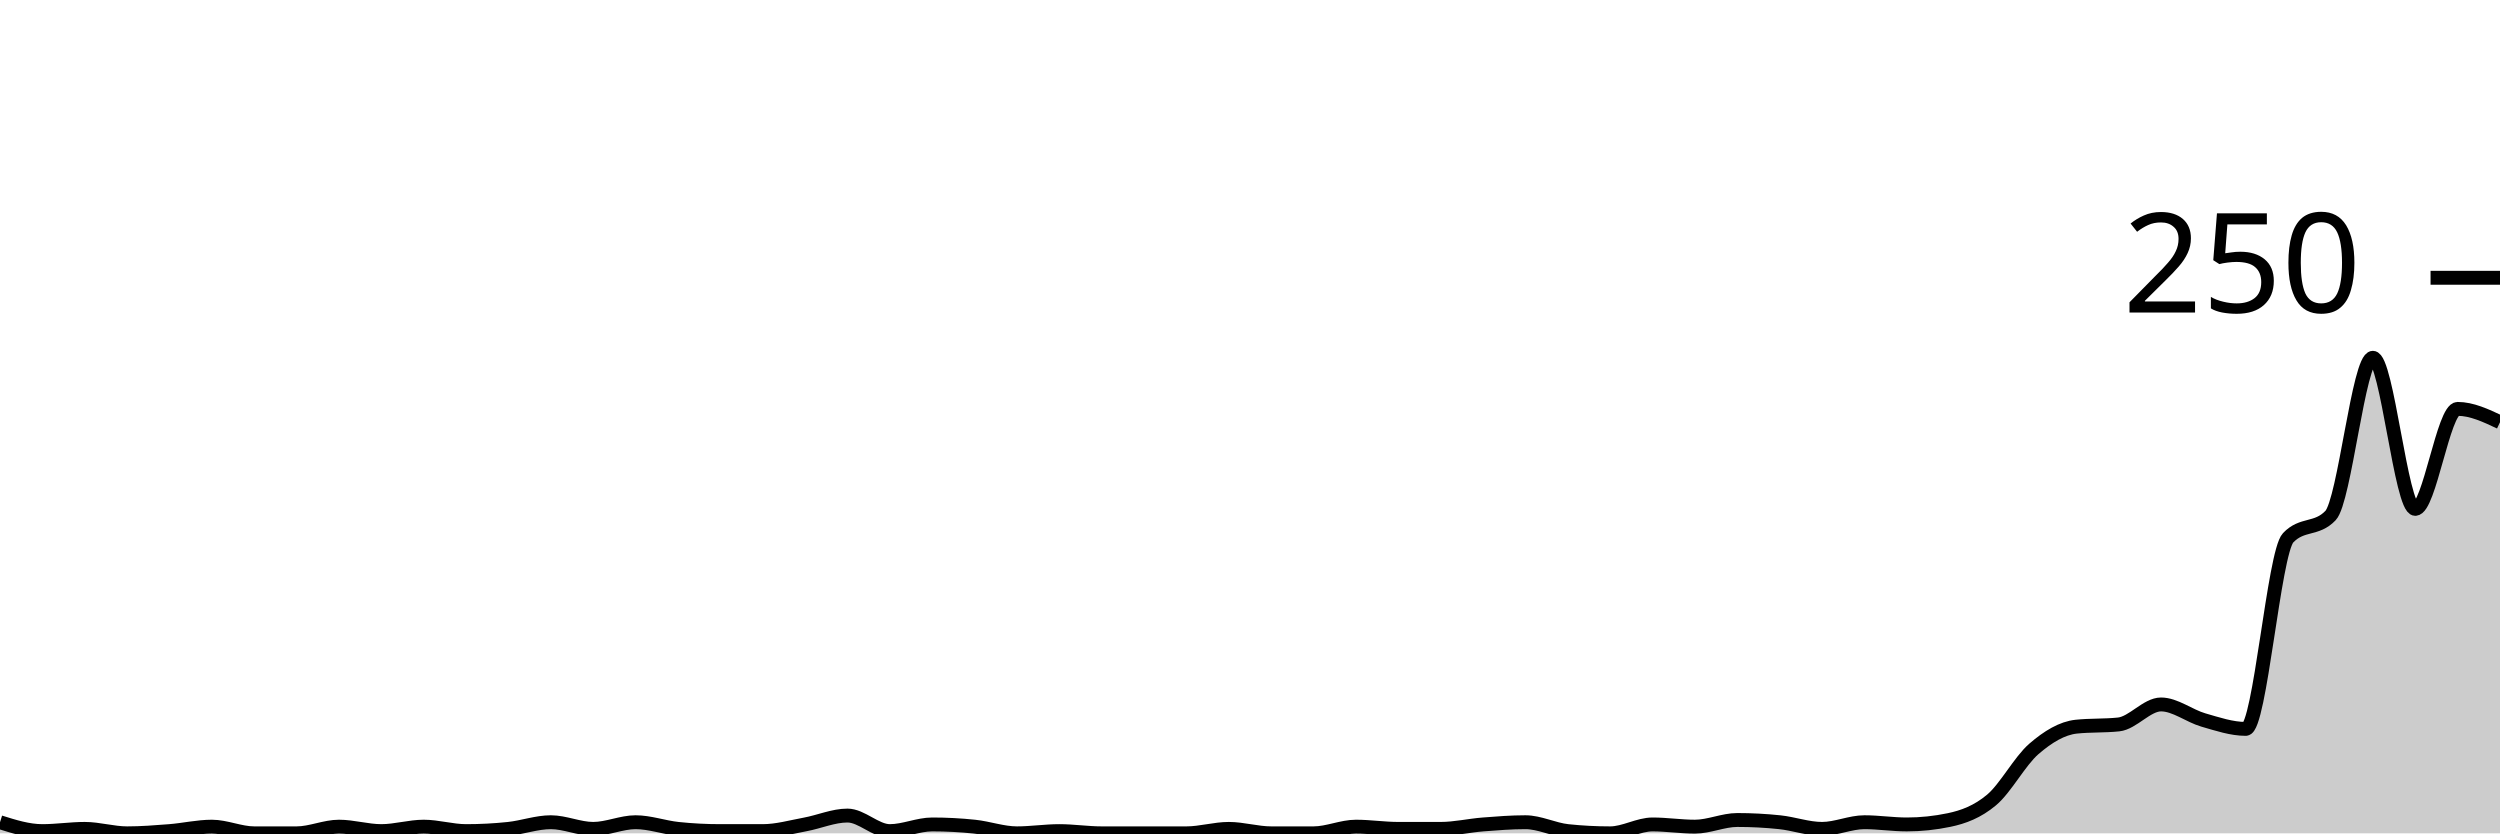
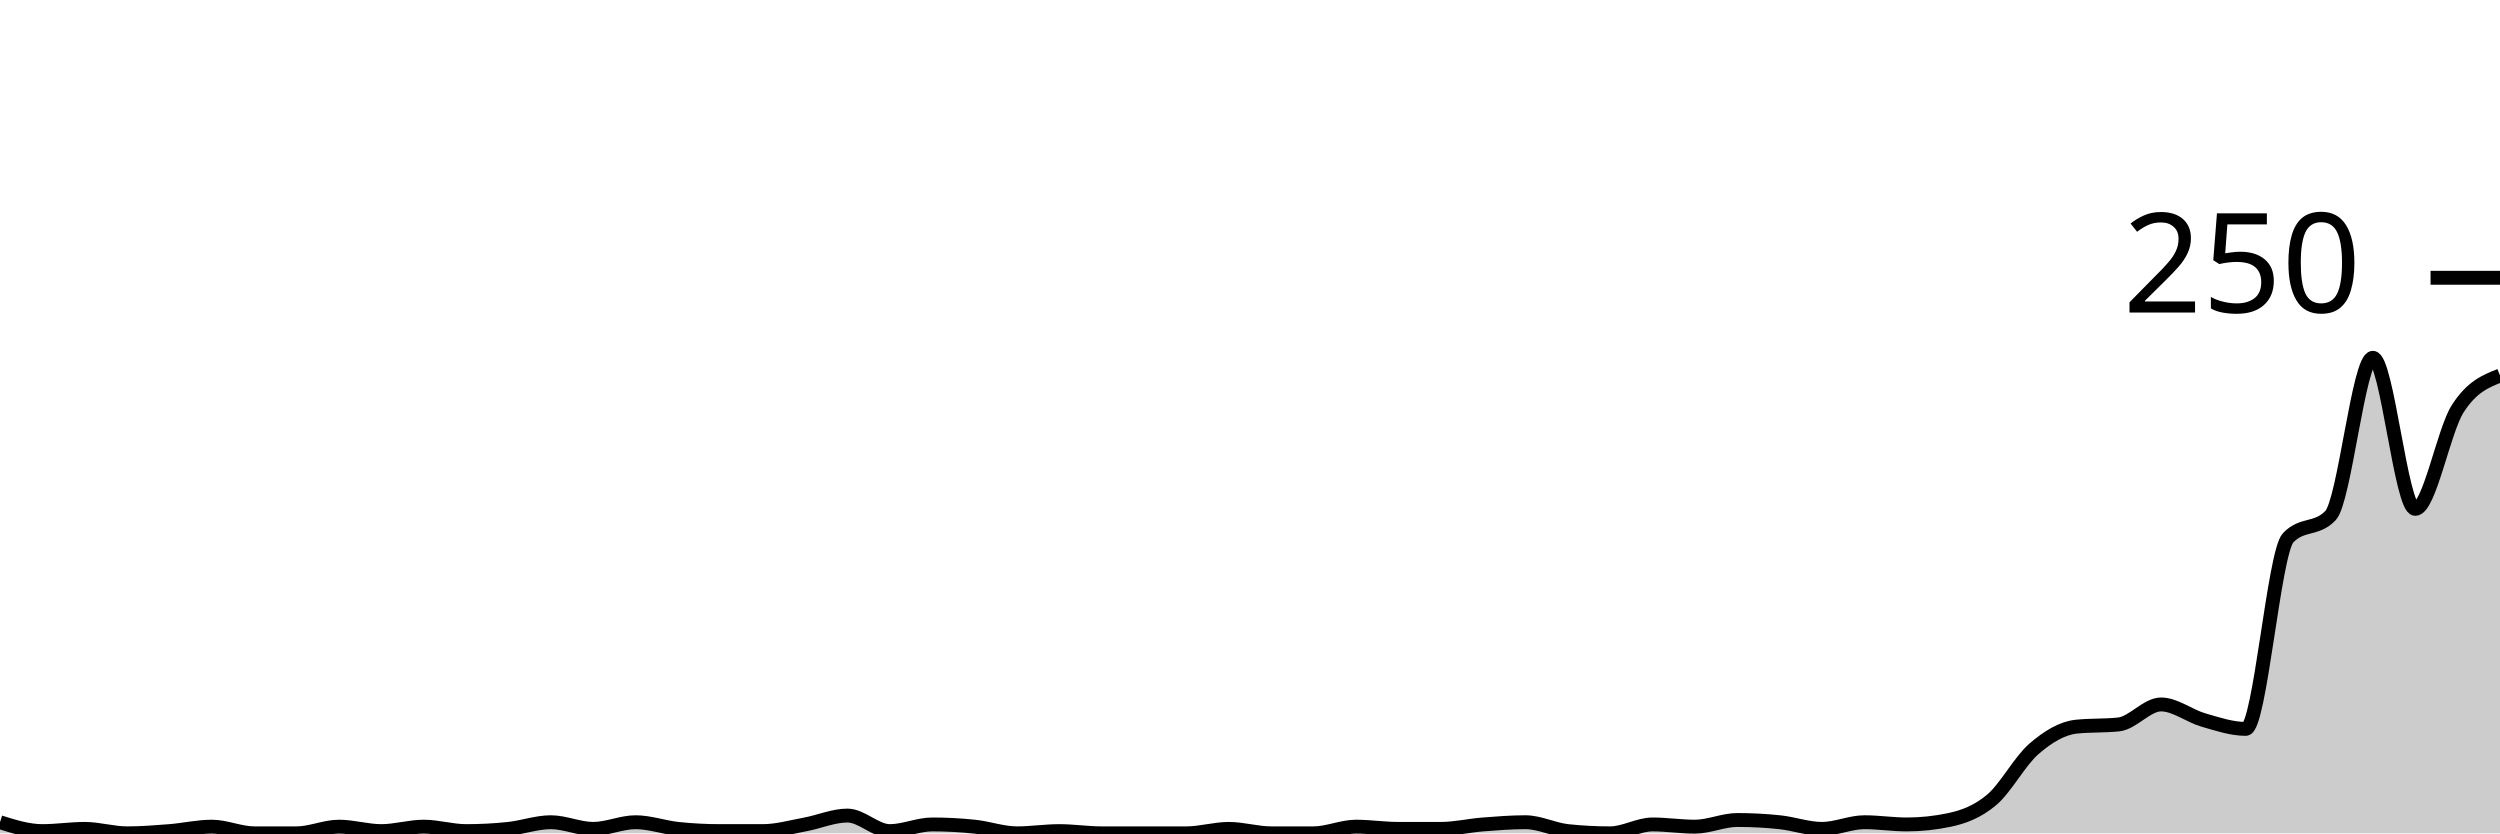
<svg xmlns="http://www.w3.org/2000/svg" viewBox="0 0 180 60">
  <g transform="translate(0,20)">
-     <path class="area" fill="rgba(0, 0, 0, 0.2)" d="M0,39.2C1.017,39.52,2.034,39.84,3.051,39.84C4.068,39.84,5.085,39.68,6.102,39.68C7.119,39.68,8.136,40,9.153,40C10.169,40,11.186,39.92,12.203,39.84C13.22,39.76,14.237,39.52,15.254,39.52C16.271,39.52,17.288,40,18.305,40C19.322,40,20.339,40,21.356,40C22.373,40,23.39,39.52,24.407,39.52C25.424,39.52,26.441,39.84,27.458,39.84C28.475,39.84,29.492,39.52,30.508,39.52C31.525,39.52,32.542,39.84,33.559,39.84C34.576,39.84,35.593,39.787,36.61,39.68C37.627,39.573,38.644,39.2,39.661,39.2C40.678,39.2,41.695,39.68,42.712,39.68C43.729,39.68,44.746,39.2,45.763,39.2C46.78,39.2,47.797,39.573,48.814,39.68C49.831,39.787,50.847,39.84,51.864,39.84C52.881,39.84,53.898,39.84,54.915,39.84C55.932,39.84,56.949,39.547,57.966,39.36C58.983,39.173,60,38.72,61.017,38.72C62.034,38.72,63.051,39.84,64.068,39.84C65.085,39.84,66.102,39.36,67.119,39.36C68.136,39.36,69.153,39.413,70.169,39.52C71.186,39.627,72.203,40,73.22,40C74.237,40,75.254,39.84,76.271,39.84C77.288,39.84,78.305,40,79.322,40C80.339,40,81.356,40,82.373,40C83.39,40,84.407,40,85.424,40C86.441,40,87.458,39.68,88.475,39.68C89.492,39.68,90.508,40,91.525,40C92.542,40,93.559,40,94.576,40C95.593,40,96.61,39.52,97.627,39.52C98.644,39.52,99.661,39.68,100.678,39.68C101.695,39.68,102.712,39.68,103.729,39.68C104.746,39.68,105.763,39.44,106.78,39.36C107.797,39.28,108.814,39.2,109.831,39.2C110.847,39.2,111.864,39.733,112.881,39.84C113.898,39.947,114.915,40,115.932,40C116.949,40,117.966,39.36,118.983,39.36C120,39.36,121.017,39.52,122.034,39.52C123.051,39.52,124.068,39.04,125.085,39.04C126.102,39.04,127.119,39.093,128.136,39.2C129.153,39.307,130.169,39.68,131.186,39.68C132.203,39.68,133.22,39.2,134.237,39.2C135.254,39.2,136.271,39.36,137.288,39.36C138.305,39.36,139.322,39.253,140.339,39.04C141.356,38.827,142.373,38.453,143.39,37.6C144.407,36.747,145.424,34.8,146.441,33.92C147.458,33.04,148.475,32.427,149.492,32.32C150.508,32.213,151.525,32.267,152.542,32.16C153.559,32.053,154.576,30.72,155.593,30.72C156.61,30.72,157.627,31.547,158.644,31.84C159.661,32.133,160.678,32.48,161.695,32.48C162.712,32.48,163.729,19.787,164.746,18.72C165.763,17.653,166.78,18.187,167.797,17.12C168.814,16.053,169.831,5.76,170.847,5.76C171.864,5.76,172.881,16.64,173.898,16.64C174.915,16.64,175.932,9.44,176.949,9.44C177.966,9.44,178.983,9.92,180,10.4L180,40C178.983,40,177.966,40,176.949,40C175.932,40,174.915,40,173.898,40C172.881,40,171.864,40,170.847,40C169.831,40,168.814,40,167.797,40C166.78,40,165.763,40,164.746,40C163.729,40,162.712,40,161.695,40C160.678,40,159.661,40,158.644,40C157.627,40,156.61,40,155.593,40C154.576,40,153.559,40,152.542,40C151.525,40,150.508,40,149.492,40C148.475,40,147.458,40,146.441,40C145.424,40,144.407,40,143.39,40C142.373,40,141.356,40,140.339,40C139.322,40,138.305,40,137.288,40C136.271,40,135.254,40,134.237,40C133.22,40,132.203,40,131.186,40C130.169,40,129.153,40,128.136,40C127.119,40,126.102,40,125.085,40C124.068,40,123.051,40,122.034,40C121.017,40,120,40,118.983,40C117.966,40,116.949,40,115.932,40C114.915,40,113.898,40,112.881,40C111.864,40,110.847,40,109.831,40C108.814,40,107.797,40,106.78,40C105.763,40,104.746,40,103.729,40C102.712,40,101.695,40,100.678,40C99.661,40,98.644,40,97.627,40C96.61,40,95.593,40,94.576,40C93.559,40,92.542,40,91.525,40C90.508,40,89.492,40,88.475,40C87.458,40,86.441,40,85.424,40C84.407,40,83.39,40,82.373,40C81.356,40,80.339,40,79.322,40C78.305,40,77.288,40,76.271,40C75.254,40,74.237,40,73.22,40C72.203,40,71.186,40,70.169,40C69.153,40,68.136,40,67.119,40C66.102,40,65.085,40,64.068,40C63.051,40,62.034,40,61.017,40C60,40,58.983,40,57.966,40C56.949,40,55.932,40,54.915,40C53.898,40,52.881,40,51.864,40C50.847,40,49.831,40,48.814,40C47.797,40,46.78,40,45.763,40C44.746,40,43.729,40,42.712,40C41.695,40,40.678,40,39.661,40C38.644,40,37.627,40,36.61,40C35.593,40,34.576,40,33.559,40C32.542,40,31.525,40,30.508,40C29.492,40,28.475,40,27.458,40C26.441,40,25.424,40,24.407,40C23.39,40,22.373,40,21.356,40C20.339,40,19.322,40,18.305,40C17.288,40,16.271,40,15.254,40C14.237,40,13.22,40,12.203,40C11.186,40,10.169,40,9.153,40C8.136,40,7.119,40,6.102,40C5.085,40,4.068,40,3.051,40C2.034,40,1.017,40,0,40Z" />
-     <path class="line" stroke="black" fill="none" d="M0,39.2C1.017,39.52,2.034,39.84,3.051,39.84C4.068,39.84,5.085,39.68,6.102,39.68C7.119,39.68,8.136,40,9.153,40C10.169,40,11.186,39.92,12.203,39.84C13.22,39.76,14.237,39.52,15.254,39.52C16.271,39.52,17.288,40,18.305,40C19.322,40,20.339,40,21.356,40C22.373,40,23.39,39.52,24.407,39.52C25.424,39.52,26.441,39.84,27.458,39.84C28.475,39.84,29.492,39.52,30.508,39.52C31.525,39.52,32.542,39.84,33.559,39.84C34.576,39.84,35.593,39.787,36.61,39.68C37.627,39.573,38.644,39.2,39.661,39.2C40.678,39.2,41.695,39.68,42.712,39.68C43.729,39.68,44.746,39.2,45.763,39.2C46.78,39.2,47.797,39.573,48.814,39.68C49.831,39.787,50.847,39.84,51.864,39.84C52.881,39.84,53.898,39.84,54.915,39.84C55.932,39.84,56.949,39.547,57.966,39.36C58.983,39.173,60,38.72,61.017,38.72C62.034,38.72,63.051,39.84,64.068,39.84C65.085,39.84,66.102,39.36,67.119,39.36C68.136,39.36,69.153,39.413,70.169,39.52C71.186,39.627,72.203,40,73.22,40C74.237,40,75.254,39.84,76.271,39.84C77.288,39.84,78.305,40,79.322,40C80.339,40,81.356,40,82.373,40C83.39,40,84.407,40,85.424,40C86.441,40,87.458,39.68,88.475,39.68C89.492,39.68,90.508,40,91.525,40C92.542,40,93.559,40,94.576,40C95.593,40,96.61,39.52,97.627,39.52C98.644,39.52,99.661,39.68,100.678,39.68C101.695,39.68,102.712,39.68,103.729,39.68C104.746,39.68,105.763,39.44,106.78,39.36C107.797,39.28,108.814,39.2,109.831,39.2C110.847,39.2,111.864,39.733,112.881,39.84C113.898,39.947,114.915,40,115.932,40C116.949,40,117.966,39.36,118.983,39.36C120,39.36,121.017,39.52,122.034,39.52C123.051,39.52,124.068,39.04,125.085,39.04C126.102,39.04,127.119,39.093,128.136,39.2C129.153,39.307,130.169,39.68,131.186,39.68C132.203,39.68,133.22,39.2,134.237,39.2C135.254,39.2,136.271,39.36,137.288,39.36C138.305,39.36,139.322,39.253,140.339,39.04C141.356,38.827,142.373,38.453,143.39,37.6C144.407,36.747,145.424,34.8,146.441,33.92C147.458,33.04,148.475,32.427,149.492,32.32C150.508,32.213,151.525,32.267,152.542,32.16C153.559,32.053,154.576,30.72,155.593,30.72C156.61,30.72,157.627,31.547,158.644,31.84C159.661,32.133,160.678,32.48,161.695,32.48C162.712,32.48,163.729,19.787,164.746,18.72C165.763,17.653,166.78,18.187,167.797,17.12C168.814,16.053,169.831,5.76,170.847,5.76C171.864,5.76,172.881,16.64,173.898,16.64C174.915,16.64,175.932,9.44,176.949,9.44C177.966,9.44,178.983,9.92,180,10.4" />
+     <path class="area" fill="rgba(0, 0, 0, 0.2)" d="M0,39.2C1.017,39.52,2.034,39.84,3.051,39.84C4.068,39.84,5.085,39.68,6.102,39.68C7.119,39.68,8.136,40,9.153,40C10.169,40,11.186,39.92,12.203,39.84C13.22,39.76,14.237,39.52,15.254,39.52C16.271,39.52,17.288,40,18.305,40C19.322,40,20.339,40,21.356,40C22.373,40,23.39,39.52,24.407,39.52C25.424,39.52,26.441,39.84,27.458,39.84C28.475,39.84,29.492,39.52,30.508,39.52C31.525,39.52,32.542,39.84,33.559,39.84C34.576,39.84,35.593,39.787,36.61,39.68C37.627,39.573,38.644,39.2,39.661,39.2C40.678,39.2,41.695,39.68,42.712,39.68C43.729,39.68,44.746,39.2,45.763,39.2C46.78,39.2,47.797,39.573,48.814,39.68C49.831,39.787,50.847,39.84,51.864,39.84C52.881,39.84,53.898,39.84,54.915,39.84C55.932,39.84,56.949,39.547,57.966,39.36C58.983,39.173,60,38.72,61.017,38.72C62.034,38.72,63.051,39.84,64.068,39.84C65.085,39.84,66.102,39.36,67.119,39.36C68.136,39.36,69.153,39.413,70.169,39.52C71.186,39.627,72.203,40,73.22,40C74.237,40,75.254,39.84,76.271,39.84C77.288,39.84,78.305,40,79.322,40C80.339,40,81.356,40,82.373,40C83.39,40,84.407,40,85.424,40C86.441,40,87.458,39.68,88.475,39.68C89.492,39.68,90.508,40,91.525,40C92.542,40,93.559,40,94.576,40C95.593,40,96.61,39.52,97.627,39.52C98.644,39.52,99.661,39.68,100.678,39.68C101.695,39.68,102.712,39.68,103.729,39.68C104.746,39.68,105.763,39.44,106.78,39.36C107.797,39.28,108.814,39.2,109.831,39.2C110.847,39.2,111.864,39.733,112.881,39.84C113.898,39.947,114.915,40,115.932,40C116.949,40,117.966,39.36,118.983,39.36C120,39.36,121.017,39.52,122.034,39.52C123.051,39.52,124.068,39.04,125.085,39.04C126.102,39.04,127.119,39.093,128.136,39.2C129.153,39.307,130.169,39.68,131.186,39.68C132.203,39.68,133.22,39.2,134.237,39.2C135.254,39.2,136.271,39.36,137.288,39.36C138.305,39.36,139.322,39.253,140.339,39.04C141.356,38.827,142.373,38.453,143.39,37.6C144.407,36.747,145.424,34.8,146.441,33.92C147.458,33.04,148.475,32.427,149.492,32.32C150.508,32.213,151.525,32.267,152.542,32.16C153.559,32.053,154.576,30.72,155.593,30.72C156.61,30.72,157.627,31.547,158.644,31.84C159.661,32.133,160.678,32.48,161.695,32.48C162.712,32.48,163.729,19.787,164.746,18.72C165.763,17.653,166.78,18.187,167.797,17.12C168.814,16.053,169.831,5.76,170.847,5.76C171.864,5.76,172.881,16.64,173.898,16.64C174.915,16.64,175.932,11.04,176.949,9.44C177.966,7.84,178.983,7.44,180,7.04L180,40C178.983,40,177.966,40,176.949,40C175.932,40,174.915,40,173.898,40C172.881,40,171.864,40,170.847,40C169.831,40,168.814,40,167.797,40C166.78,40,165.763,40,164.746,40C163.729,40,162.712,40,161.695,40C160.678,40,159.661,40,158.644,40C157.627,40,156.61,40,155.593,40C154.576,40,153.559,40,152.542,40C151.525,40,150.508,40,149.492,40C148.475,40,147.458,40,146.441,40C145.424,40,144.407,40,143.39,40C142.373,40,141.356,40,140.339,40C139.322,40,138.305,40,137.288,40C136.271,40,135.254,40,134.237,40C133.22,40,132.203,40,131.186,40C130.169,40,129.153,40,128.136,40C127.119,40,126.102,40,125.085,40C124.068,40,123.051,40,122.034,40C121.017,40,120,40,118.983,40C117.966,40,116.949,40,115.932,40C114.915,40,113.898,40,112.881,40C111.864,40,110.847,40,109.831,40C108.814,40,107.797,40,106.78,40C105.763,40,104.746,40,103.729,40C102.712,40,101.695,40,100.678,40C99.661,40,98.644,40,97.627,40C96.61,40,95.593,40,94.576,40C93.559,40,92.542,40,91.525,40C90.508,40,89.492,40,88.475,40C87.458,40,86.441,40,85.424,40C84.407,40,83.39,40,82.373,40C81.356,40,80.339,40,79.322,40C78.305,40,77.288,40,76.271,40C75.254,40,74.237,40,73.22,40C72.203,40,71.186,40,70.169,40C69.153,40,68.136,40,67.119,40C66.102,40,65.085,40,64.068,40C63.051,40,62.034,40,61.017,40C60,40,58.983,40,57.966,40C56.949,40,55.932,40,54.915,40C53.898,40,52.881,40,51.864,40C50.847,40,49.831,40,48.814,40C47.797,40,46.78,40,45.763,40C44.746,40,43.729,40,42.712,40C41.695,40,40.678,40,39.661,40C38.644,40,37.627,40,36.61,40C35.593,40,34.576,40,33.559,40C32.542,40,31.525,40,30.508,40C29.492,40,28.475,40,27.458,40C26.441,40,25.424,40,24.407,40C23.39,40,22.373,40,21.356,40C20.339,40,19.322,40,18.305,40C17.288,40,16.271,40,15.254,40C14.237,40,13.22,40,12.203,40C11.186,40,10.169,40,9.153,40C8.136,40,7.119,40,6.102,40C5.085,40,4.068,40,3.051,40C2.034,40,1.017,40,0,40Z" />
+     <path class="line" stroke="black" fill="none" d="M0,39.2C1.017,39.52,2.034,39.84,3.051,39.84C4.068,39.84,5.085,39.68,6.102,39.68C7.119,39.68,8.136,40,9.153,40C10.169,40,11.186,39.92,12.203,39.84C13.22,39.76,14.237,39.52,15.254,39.52C16.271,39.52,17.288,40,18.305,40C19.322,40,20.339,40,21.356,40C22.373,40,23.39,39.52,24.407,39.52C25.424,39.52,26.441,39.84,27.458,39.84C28.475,39.84,29.492,39.52,30.508,39.52C31.525,39.52,32.542,39.84,33.559,39.84C34.576,39.84,35.593,39.787,36.61,39.68C37.627,39.573,38.644,39.2,39.661,39.2C40.678,39.2,41.695,39.68,42.712,39.68C43.729,39.68,44.746,39.2,45.763,39.2C46.78,39.2,47.797,39.573,48.814,39.68C49.831,39.787,50.847,39.84,51.864,39.84C52.881,39.84,53.898,39.84,54.915,39.84C55.932,39.84,56.949,39.547,57.966,39.36C58.983,39.173,60,38.72,61.017,38.72C62.034,38.72,63.051,39.84,64.068,39.84C65.085,39.84,66.102,39.36,67.119,39.36C68.136,39.36,69.153,39.413,70.169,39.52C71.186,39.627,72.203,40,73.22,40C74.237,40,75.254,39.84,76.271,39.84C77.288,39.84,78.305,40,79.322,40C80.339,40,81.356,40,82.373,40C83.39,40,84.407,40,85.424,40C86.441,40,87.458,39.68,88.475,39.68C89.492,39.68,90.508,40,91.525,40C92.542,40,93.559,40,94.576,40C95.593,40,96.61,39.52,97.627,39.52C98.644,39.52,99.661,39.68,100.678,39.68C101.695,39.68,102.712,39.68,103.729,39.68C104.746,39.68,105.763,39.44,106.78,39.36C107.797,39.28,108.814,39.2,109.831,39.2C110.847,39.2,111.864,39.733,112.881,39.84C113.898,39.947,114.915,40,115.932,40C116.949,40,117.966,39.36,118.983,39.36C120,39.36,121.017,39.52,122.034,39.52C123.051,39.52,124.068,39.04,125.085,39.04C126.102,39.04,127.119,39.093,128.136,39.2C129.153,39.307,130.169,39.68,131.186,39.68C132.203,39.68,133.22,39.2,134.237,39.2C135.254,39.2,136.271,39.36,137.288,39.36C138.305,39.36,139.322,39.253,140.339,39.04C141.356,38.827,142.373,38.453,143.39,37.6C144.407,36.747,145.424,34.8,146.441,33.92C147.458,33.04,148.475,32.427,149.492,32.32C150.508,32.213,151.525,32.267,152.542,32.16C153.559,32.053,154.576,30.72,155.593,30.72C156.61,30.72,157.627,31.547,158.644,31.84C159.661,32.133,160.678,32.48,161.695,32.48C162.712,32.48,163.729,19.787,164.746,18.72C165.763,17.653,166.78,18.187,167.797,17.12C168.814,16.053,169.831,5.76,170.847,5.76C171.864,5.76,172.881,16.64,173.898,16.64C174.915,16.64,175.932,11.04,176.949,9.44C177.966,7.84,178.983,7.44,180,7.04" />
    <path class="axis-ceiling" stroke-width="1" stroke="black" fill="none" d="M175,0L180,0" />
    <text class="axis-ceiling-label" font-family="sans-serif" text-anchor="end" font-size="10px" x="170" y="2.5">250</text>
  </g>
</svg>
